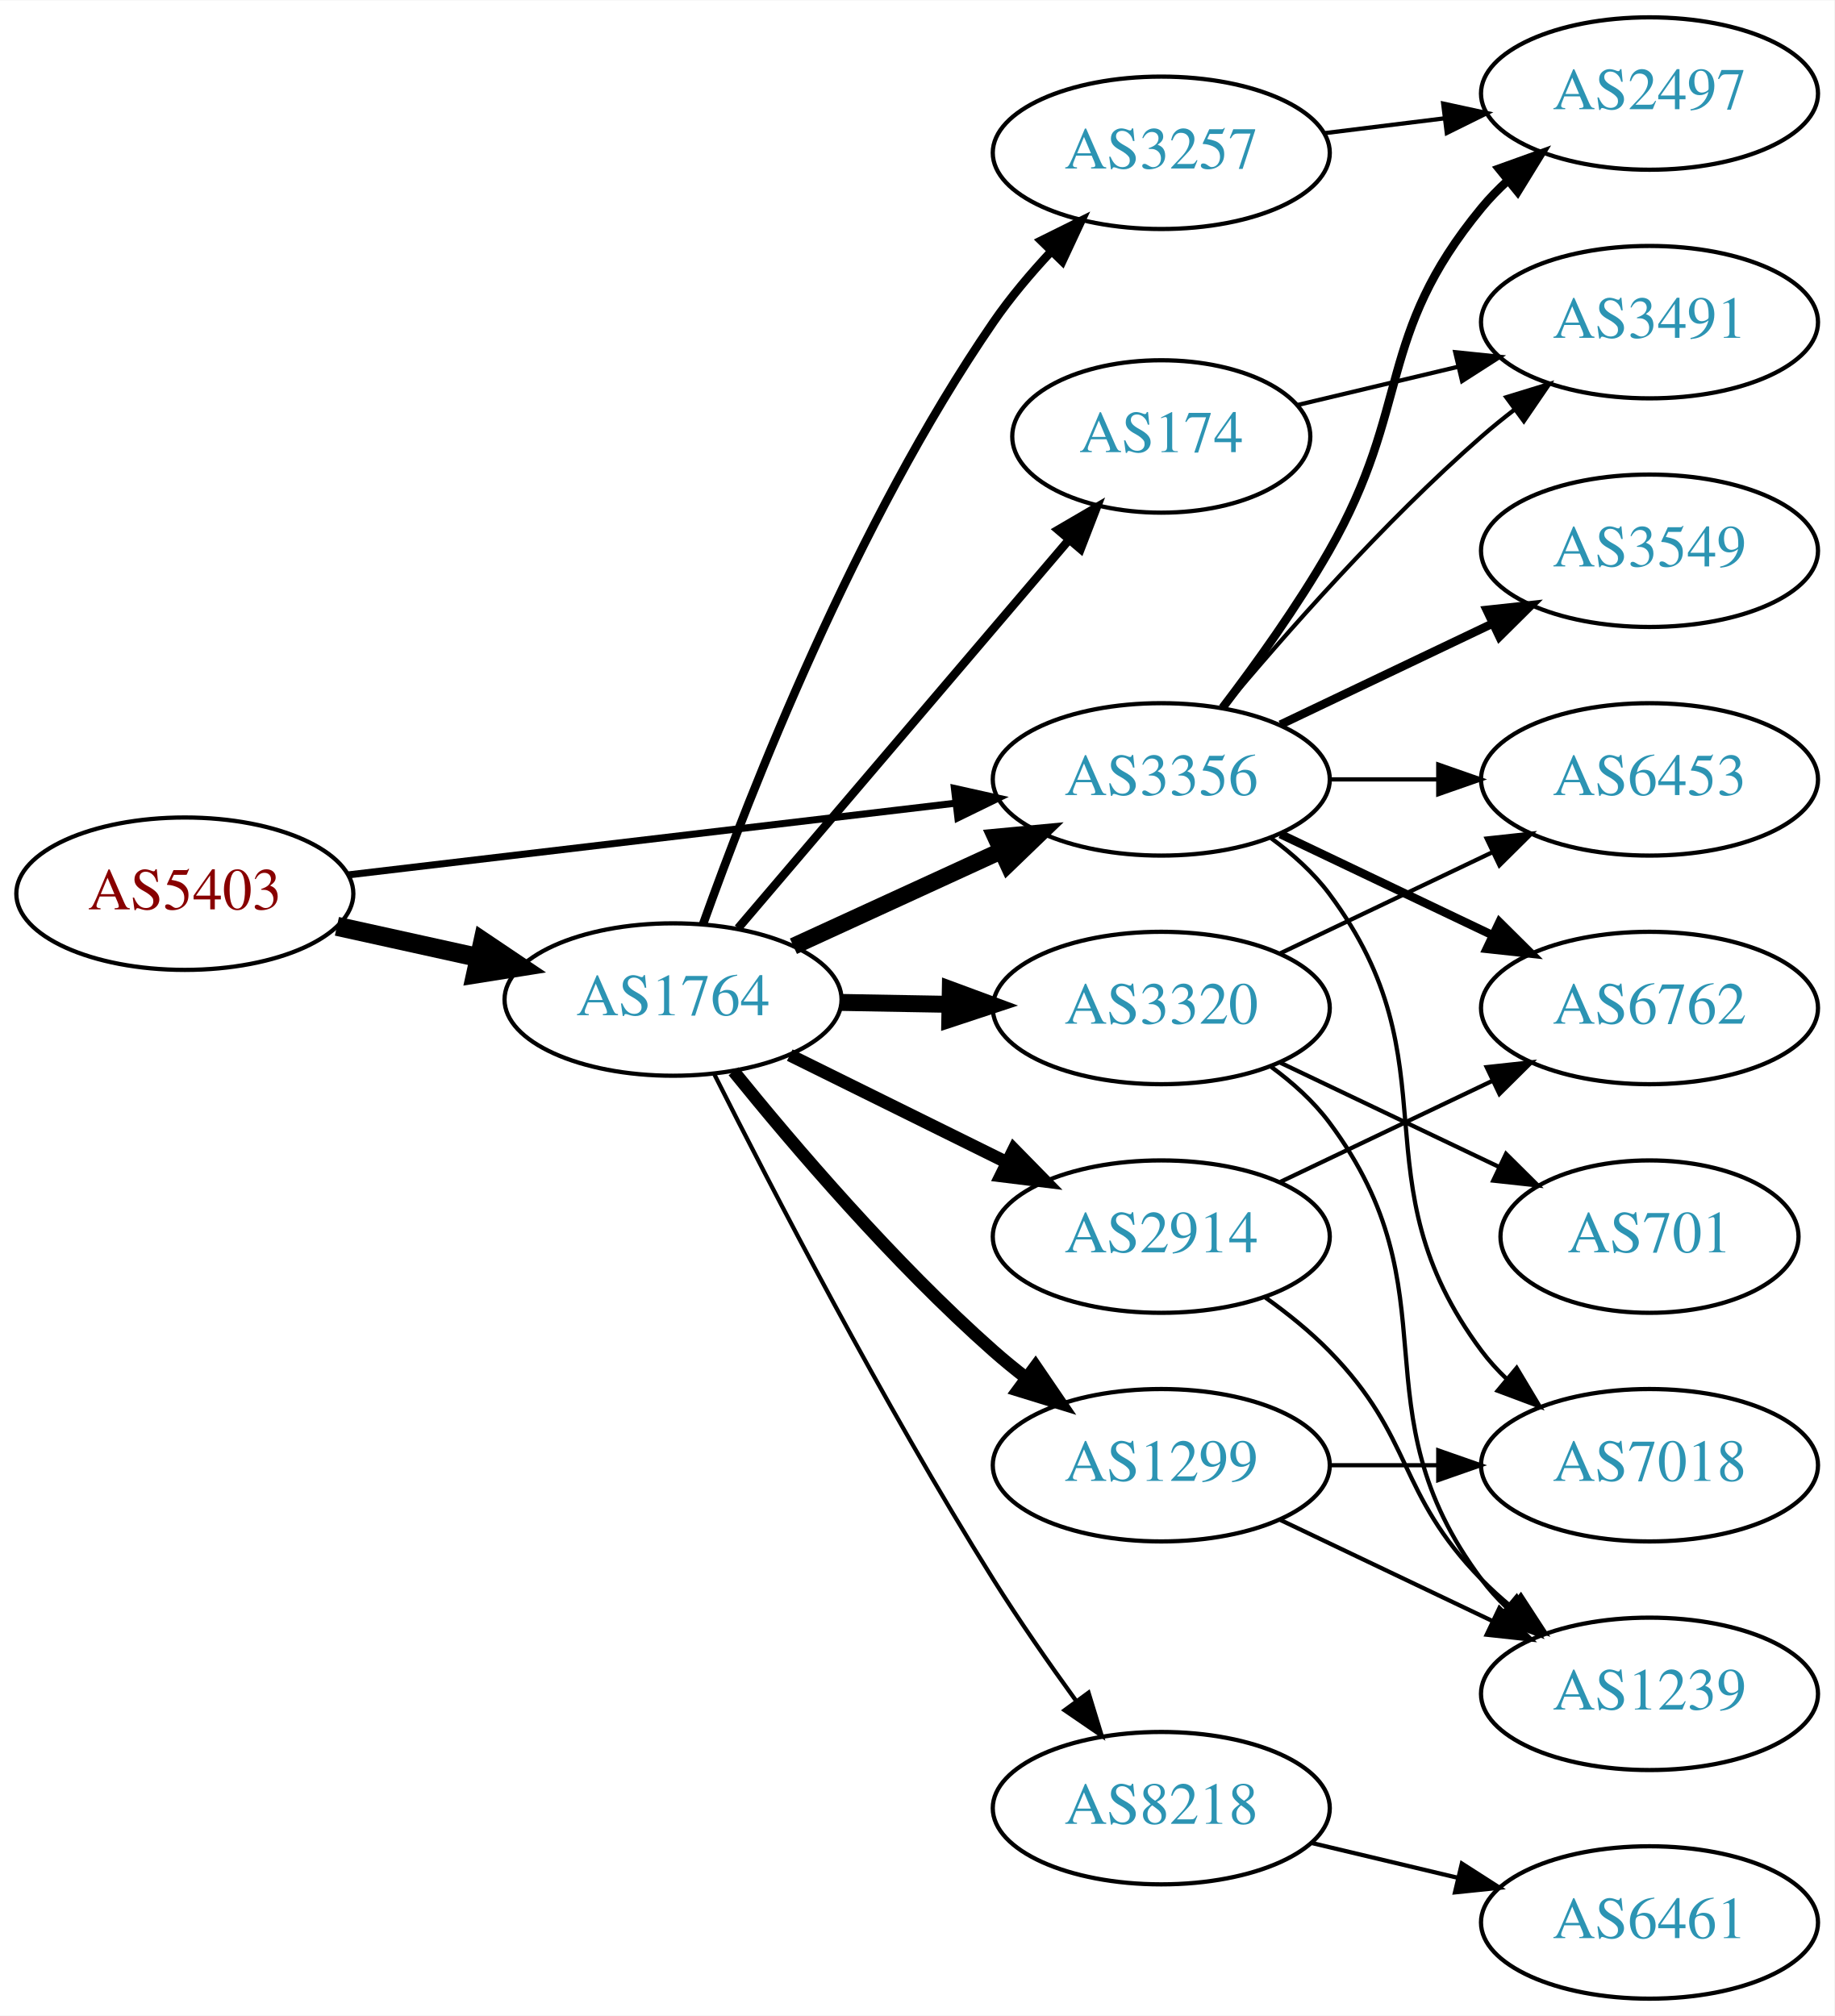
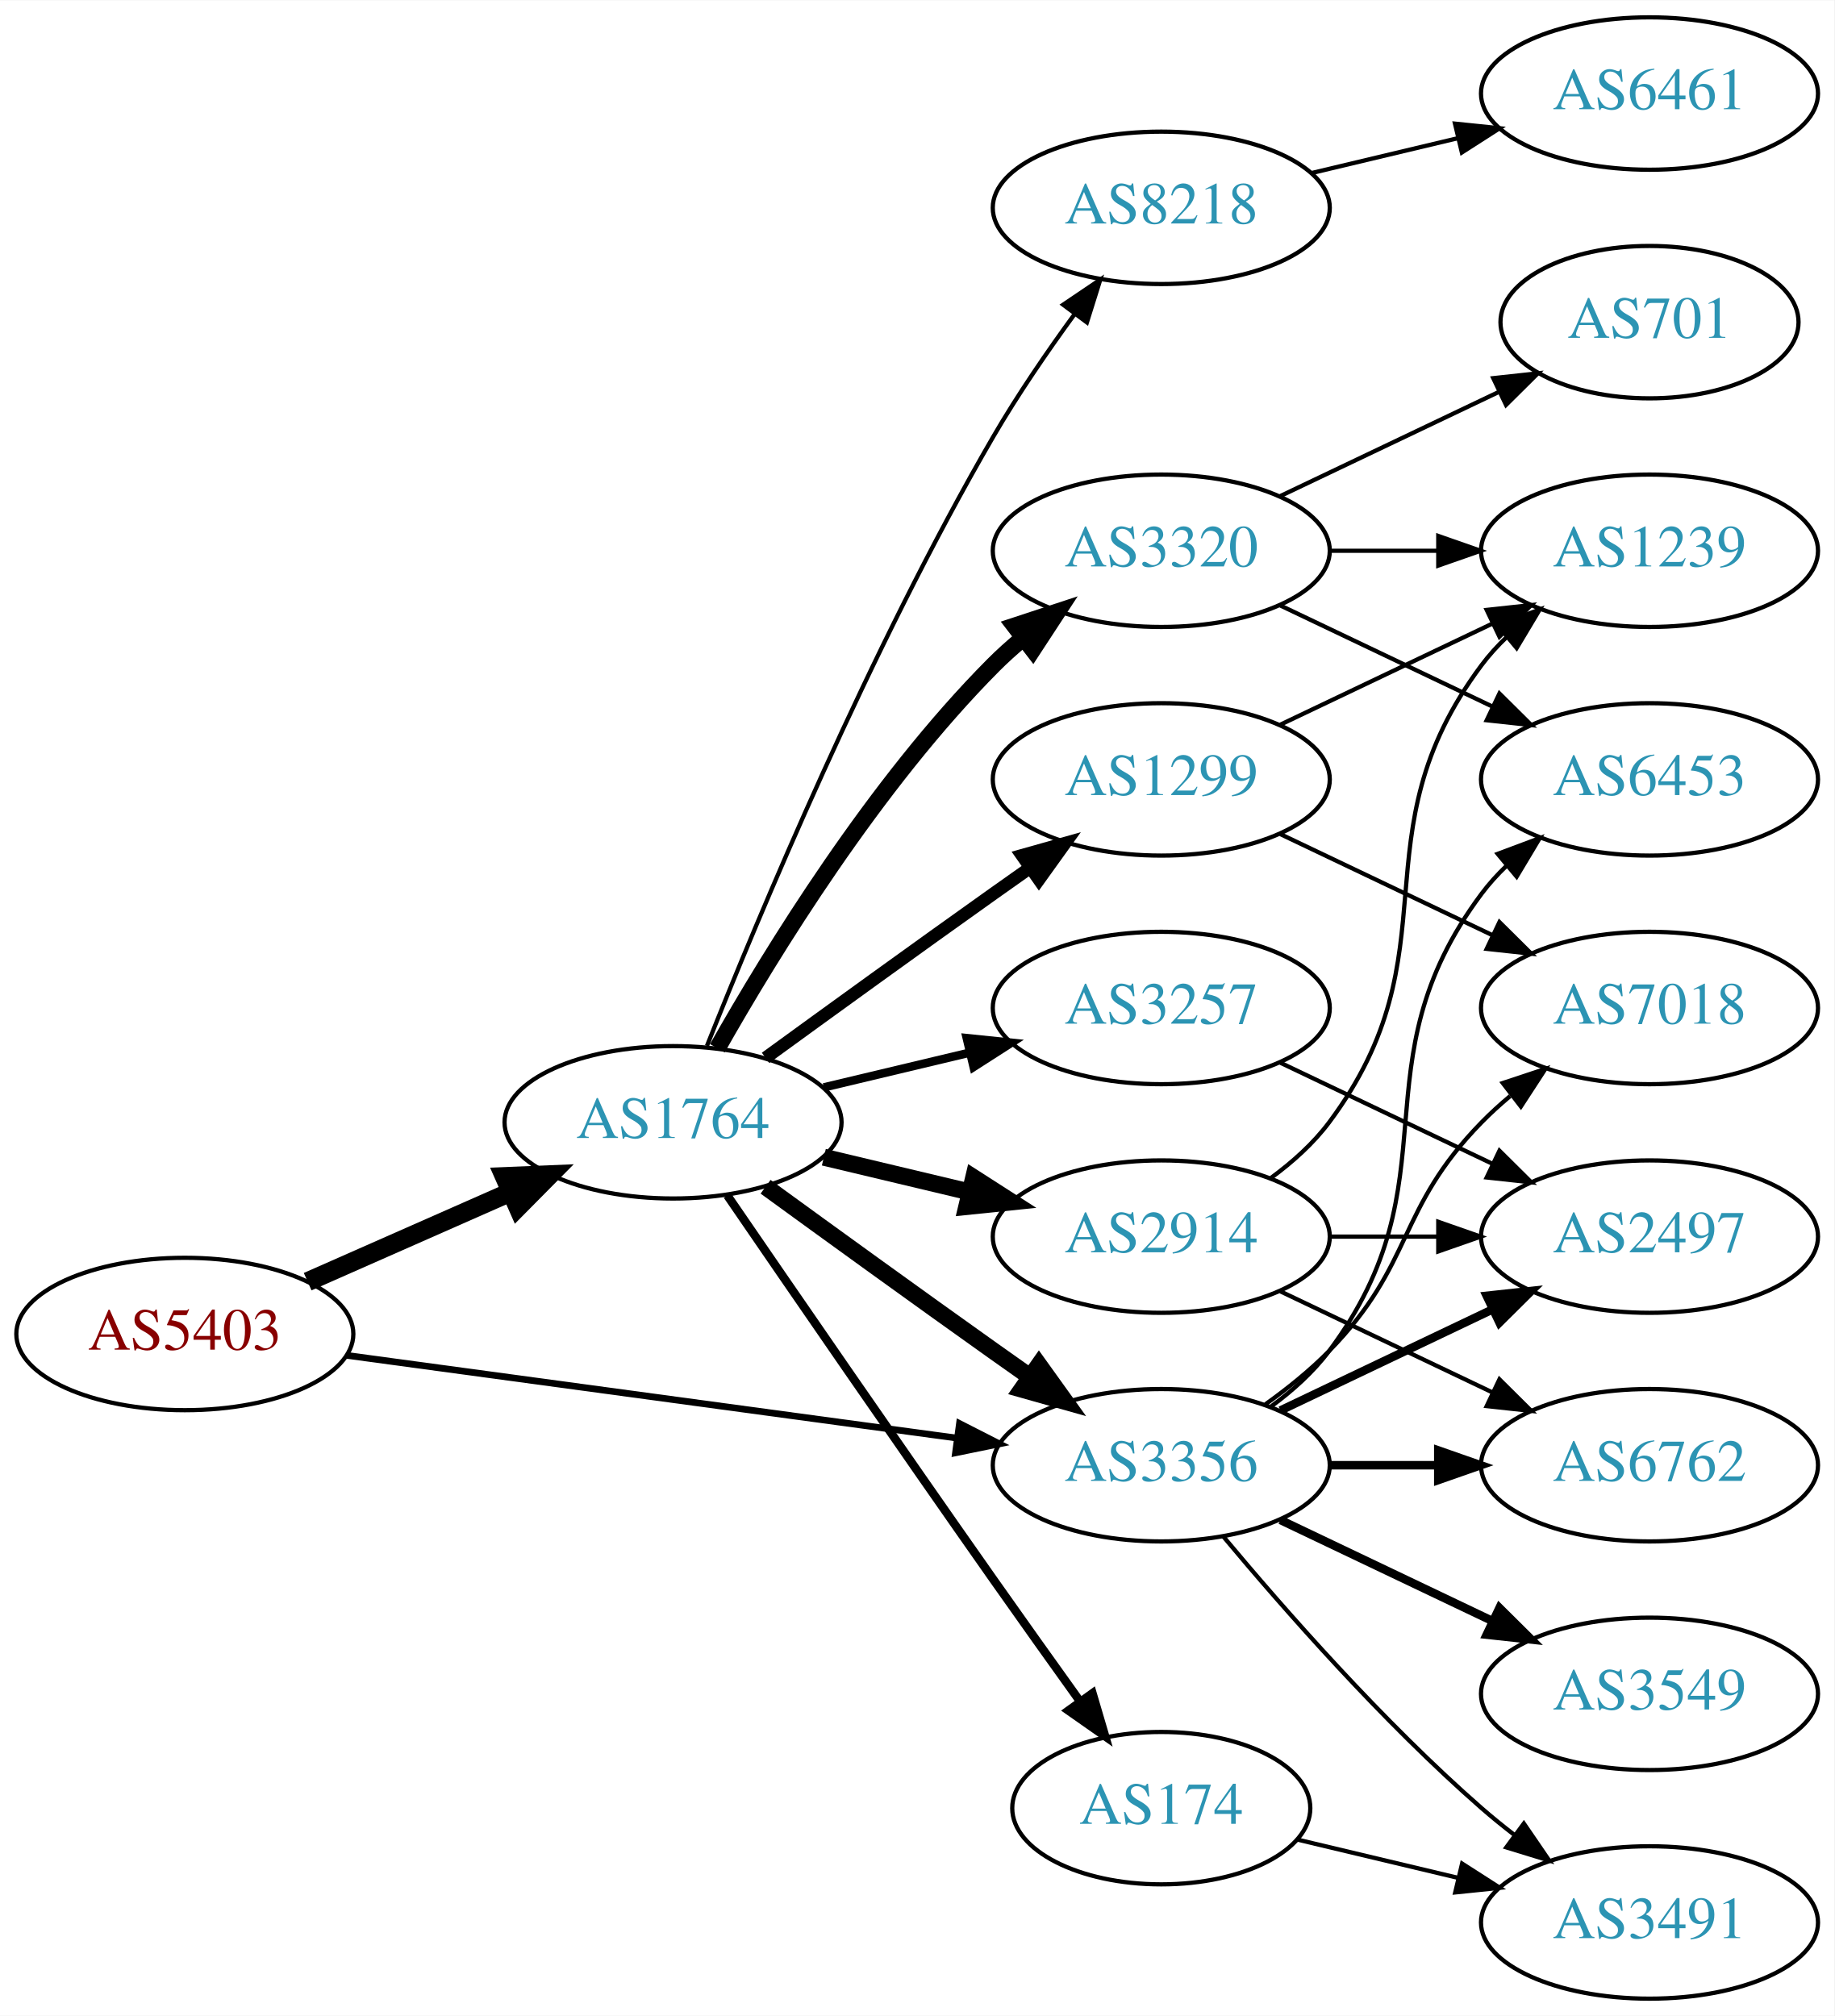
<svg xmlns="http://www.w3.org/2000/svg" xmlns:xlink="http://www.w3.org/1999/xlink" width="433pt" height="476pt" viewBox="0.00 0.00 433.17 476.00">
  <g id="graph0" class="graph" transform="scale(1 1) rotate(0) translate(4 472)">
    <polygon fill="white" stroke="none" points="-4,4 -4,-472 429.172,-472 429.172,4 -4,4" />
    <g id="node1" class="node">
      <g id="a_node1">
        <a xlink:href="/asn/5403" xlink:title="AS5403 ~ AS5403 [AT]">
-           <ellipse fill="#ffffff" stroke="black" cx="39.647" cy="-261" rx="39.794" ry="18" />
-           <text text-anchor="middle" x="39.647" y="-257.3" font-family="Times,serif" font-size="14.00" fill="#880000">AS5403</text>
+           <ellipse fill="#ffffff" stroke="black" cx="39.647" cy="-157" rx="39.794" ry="18" />
+           <text text-anchor="middle" x="39.647" y="-153.3" font-family="Times,serif" font-size="14.00" fill="#880000">AS5403</text>
        </a>
      </g>
    </g>
    <g id="node2" class="node">
      <g id="a_node2">
        <a xlink:href="/asn/1764" xlink:title="AS1764 ~ NEXTLAYER-AS [AT]">
-           <ellipse fill="#ffffff" stroke="black" cx="154.939" cy="-236" rx="39.794" ry="18" />
-           <text text-anchor="middle" x="154.939" y="-232.3" font-family="Times,serif" font-size="14.00" fill="#2c94b3">AS1764</text>
+           <ellipse fill="#ffffff" stroke="black" cx="154.939" cy="-207" rx="39.794" ry="18" />
+           <text text-anchor="middle" x="154.939" y="-203.3" font-family="Times,serif" font-size="14.00" fill="#2c94b3">AS1764</text>
        </a>
      </g>
    </g>
    <g id="edge1" class="edge">
-       <path fill="none" stroke="black" stroke-width="4.5" d="M75.562,-253.295C86.115,-250.967 97.854,-248.376 108.967,-245.924" />
-       <polygon fill="black" stroke="black" stroke-width="4.5" points="110.027,-249.722 118.944,-243.722 108.33,-242.032 110.027,-249.722" />
+       <path fill="none" stroke="black" stroke-width="4.5" d="M68.651,-169.36C83.086,-175.73 100.887,-183.586 116.486,-190.47" />
+       <polygon fill="black" stroke="black" stroke-width="4.5" points="115.125,-194.174 125.864,-194.609 118.305,-186.969 115.125,-194.174" />
    </g>
    <g id="node3" class="node">
      <g id="a_node3">
        <a xlink:href="/asn/3356" xlink:title="AS3356 ~ Level 3 Parent, LLC [US]">
-           <ellipse fill="#ffffff" stroke="black" cx="270.232" cy="-288" rx="39.794" ry="18" />
-           <text text-anchor="middle" x="270.232" y="-284.3" font-family="Times,serif" font-size="14.00" fill="#2c94b3">AS3356</text>
+           <ellipse fill="#ffffff" stroke="black" cx="270.232" cy="-126" rx="39.794" ry="18" />
+           <text text-anchor="middle" x="270.232" y="-122.3" font-family="Times,serif" font-size="14.00" fill="#2c94b3">AS3356</text>
        </a>
      </g>
    </g>
    <g id="edge2" class="edge">
-       <path fill="none" stroke="black" stroke-width="1.658" d="M78.137,-265.428C117.335,-270.058 178.967,-277.338 221.589,-282.373" />
-       <polygon fill="black" stroke="black" stroke-width="1.658" points="221.38,-285.872 231.722,-283.569 222.201,-278.92 221.38,-285.872" />
-     </g>
-     <g id="edge6" class="edge">
-       <path fill="none" stroke="black" stroke-width="4" d="M183.365,-248.588C198.145,-255.372 216.581,-263.834 232.577,-271.176" />
-       <polygon fill="black" stroke="black" stroke-width="4" points="231.119,-274.357 241.667,-275.348 234.039,-267.995 231.119,-274.357" />
+       <path fill="none" stroke="black" stroke-width="1.575" d="M77.882,-151.95C117.151,-146.625 179.137,-138.218 221.861,-132.424" />
+       <polygon fill="black" stroke="black" stroke-width="1.575" points="222.574,-135.86 232.013,-131.048 221.634,-128.923 222.574,-135.86" />
+     </g>
+     <g id="edge9" class="edge">
+       <path fill="none" stroke="black" stroke-width="4" d="M176.788,-191.778C191.722,-180.909 212.335,-165.975 230.586,-153 233.406,-150.995 236.349,-148.915 239.297,-146.841" />
+       <polygon fill="black" stroke="black" stroke-width="4" points="241.344,-149.681 247.522,-141.074 237.325,-143.95 241.344,-149.681" />
    </g>
    <g id="node4" class="node">
      <g id="a_node4">
        <a xlink:href="/asn/3257" xlink:title="AS3257 ~ GTT [DE]">
-           <ellipse fill="#ffffff" stroke="black" cx="270.232" cy="-436" rx="39.794" ry="18" />
-           <text text-anchor="middle" x="270.232" y="-432.3" font-family="Times,serif" font-size="14.00" fill="#2c94b3">AS3257</text>
+           <ellipse fill="#ffffff" stroke="black" cx="270.232" cy="-234" rx="39.794" ry="18" />
+           <text text-anchor="middle" x="270.232" y="-230.3" font-family="Times,serif" font-size="14.00" fill="#2c94b3">AS3257</text>
        </a>
      </g>
    </g>
    <g id="edge3" class="edge">
-       <path fill="none" stroke="black" stroke-width="2" d="M162.031,-253.819C172.983,-284.485 197.936,-348.516 230.586,-396 234.556,-401.774 239.38,-407.488 244.256,-412.713" />
-       <polygon fill="black" stroke="black" stroke-width="2" points="241.85,-415.259 251.342,-419.967 246.858,-410.368 241.85,-415.259" />
+       <path fill="none" stroke="black" stroke-width="2" d="M190.547,-215.248C201.418,-217.838 213.572,-220.735 225.015,-223.462" />
+       <polygon fill="black" stroke="black" stroke-width="2" points="224.298,-226.889 234.837,-225.803 225.921,-220.08 224.298,-226.889" />
    </g>
    <g id="node5" class="node">
      <g id="a_node5">
-         <a xlink:href="/asn/174" xlink:title="AS174 ~ Cogent Communications [US]">
-           <ellipse fill="#ffffff" stroke="black" cx="270.232" cy="-369" rx="35.194" ry="18" />
-           <text text-anchor="middle" x="270.232" y="-365.3" font-family="Times,serif" font-size="14.00" fill="#2c94b3">AS174</text>
+         <a xlink:href="/asn/3320" xlink:title="AS3320 ~ DTAG [DE]">
+           <ellipse fill="#ffffff" stroke="black" cx="270.232" cy="-342" rx="39.794" ry="18" />
+           <text text-anchor="middle" x="270.232" y="-338.3" font-family="Times,serif" font-size="14.00" fill="#2c94b3">AS3320</text>
        </a>
      </g>
    </g>
    <g id="edge4" class="edge">
-       <path fill="none" stroke="black" stroke-width="2" d="M170.288,-252.845C190.037,-276.029 225.723,-317.923 248.409,-344.555" />
-       <polygon fill="black" stroke="black" stroke-width="2" points="245.851,-346.949 255,-352.292 251.18,-342.41 245.851,-346.949" />
+       <path fill="none" stroke="black" stroke-width="4" d="M165.399,-224.49C178.181,-247.096 202.613,-286.886 230.586,-315 232.697,-317.121 234.993,-319.188 237.378,-321.171" />
+       <polygon fill="black" stroke="black" stroke-width="4" points="235.631,-324.242 245.694,-327.556 239.894,-318.69 235.631,-324.242" />
    </g>
    <g id="node6" class="node">
      <g id="a_node6">
-         <a xlink:href="/asn/8218" xlink:title="AS8218 ~ legacy Neotelecoms [FR]">
-           <ellipse fill="#ffffff" stroke="black" cx="270.232" cy="-45" rx="39.794" ry="18" />
-           <text text-anchor="middle" x="270.232" y="-41.3" font-family="Times,serif" font-size="14.00" fill="#2c94b3">AS8218</text>
+         <a xlink:href="/asn/174" xlink:title="AS174 ~ Cogent Communications [US]">
+           <ellipse fill="#ffffff" stroke="black" cx="270.232" cy="-45" rx="35.194" ry="18" />
+           <text text-anchor="middle" x="270.232" y="-41.3" font-family="Times,serif" font-size="14.00" fill="#2c94b3">AS174</text>
        </a>
      </g>
    </g>
    <g id="edge5" class="edge">
-       <path fill="none" stroke="black" d="M164.7,-218.309C178.011,-191.823 204.543,-140.537 230.586,-99 236.619,-89.378 243.732,-79.164 250.2,-70.24" />
-       <polygon fill="black" stroke="black" points="253.051,-72.271 256.148,-62.139 247.408,-68.128 253.051,-72.271" />
+       <path fill="none" stroke="black" stroke-width="2" d="M167.747,-189.731C182.39,-168.358 208.163,-130.88 230.586,-99 237.22,-89.567 244.571,-79.261 251.065,-70.205" />
+       <polygon fill="black" stroke="black" stroke-width="2" points="253.986,-72.138 256.977,-61.974 248.3,-68.054 253.986,-72.138" />
    </g>
    <g id="node7" class="node">
      <g id="a_node7">
        <a xlink:href="/asn/1299" xlink:title="AS1299 ~ Telia Carrier [EU]">
-           <ellipse fill="#ffffff" stroke="black" cx="270.232" cy="-126" rx="39.794" ry="18" />
-           <text text-anchor="middle" x="270.232" y="-122.3" font-family="Times,serif" font-size="14.00" fill="#2c94b3">AS1299</text>
-         </a>
-       </g>
-     </g>
-     <g id="edge7" class="edge">
-       <path fill="none" stroke="black" stroke-width="3" d="M169.229,-219.059C183.422,-201.511 207.067,-173.798 230.586,-153 233.038,-150.831 235.668,-148.681 238.36,-146.597" />
-       <polygon fill="black" stroke="black" stroke-width="3" points="240.535,-149.341 246.505,-140.587 236.38,-143.708 240.535,-149.341" />
+           <ellipse fill="#ffffff" stroke="black" cx="270.232" cy="-288" rx="39.794" ry="18" />
+           <text text-anchor="middle" x="270.232" y="-284.3" font-family="Times,serif" font-size="14.00" fill="#2c94b3">AS1299</text>
+         </a>
+       </g>
+     </g>
+     <g id="edge6" class="edge">
+       <path fill="none" stroke="black" stroke-width="3" d="M176.788,-222.222C191.722,-233.091 212.335,-248.025 230.586,-261 233.406,-263.005 236.349,-265.085 239.297,-267.159" />
+       <polygon fill="black" stroke="black" stroke-width="3" points="237.325,-270.05 247.522,-272.926 241.344,-264.319 237.325,-270.05" />
    </g>
    <g id="node8" class="node">
      <g id="a_node8">
-         <a xlink:href="/asn/3320" xlink:title="AS3320 ~ DTAG [DE]">
-           <ellipse fill="#ffffff" stroke="black" cx="270.232" cy="-234" rx="39.794" ry="18" />
-           <text text-anchor="middle" x="270.232" y="-230.3" font-family="Times,serif" font-size="14.00" fill="#2c94b3">AS3320</text>
-         </a>
-       </g>
-     </g>
-     <g id="edge8" class="edge">
-       <path fill="none" stroke="black" stroke-width="4" d="M194.612,-235.317C202.815,-235.172 211.579,-235.018 220.111,-234.867" />
-       <polygon fill="black" stroke="black" stroke-width="4" points="220.413,-238.362 230.35,-234.686 220.29,-231.364 220.413,-238.362" />
-     </g>
-     <g id="node9" class="node">
-       <g id="a_node9">
        <a xlink:href="/asn/2914" xlink:title="AS2914 ~ NTT America, Inc. [US]">
          <ellipse fill="#ffffff" stroke="black" cx="270.232" cy="-180" rx="39.794" ry="18" />
          <text text-anchor="middle" x="270.232" y="-176.3" font-family="Times,serif" font-size="14.00" fill="#2c94b3">AS2914</text>
        </a>
      </g>
    </g>
-     <g id="edge9" class="edge">
-       <path fill="none" stroke="black" stroke-width="3" d="M182.502,-222.87C197.701,-215.358 216.97,-205.833 233.484,-197.67" />
-       <polygon fill="black" stroke="black" stroke-width="3" points="235.423,-200.616 242.837,-193.047 232.321,-194.341 235.423,-200.616" />
-     </g>
-     <g id="node11" class="node">
-       <g id="a_node11">
-         <a xlink:href="/asn/2497" xlink:title="AS2497 ~ Internet Initiative Japan Inc. [JP]">
-           <ellipse fill="#ffffff" stroke="black" cx="385.525" cy="-450" rx="39.794" ry="18" />
-           <text text-anchor="middle" x="385.525" y="-446.3" font-family="Times,serif" font-size="14.00" fill="#2c94b3">AS2497</text>
-         </a>
-       </g>
-     </g>
-     <g id="edge11" class="edge">
-       <path fill="none" stroke="black" stroke-width="2" d="M284.694,-304.913C292.586,-315.27 302.436,-328.992 309.879,-342 329.443,-376.194 320.814,-392.606 345.879,-423 347.734,-425.25 349.821,-427.396 352.04,-429.424" />
-       <polygon fill="black" stroke="black" stroke-width="2" points="349.976,-432.256 359.945,-435.844 354.389,-426.823 349.976,-432.256" />
+     <g id="edge7" class="edge">
+       <path fill="none" stroke="black" stroke-width="4" d="M190.547,-198.752C201.418,-196.162 213.572,-193.265 225.015,-190.538" />
+       <polygon fill="black" stroke="black" stroke-width="4" points="225.921,-193.92 234.837,-188.197 224.298,-187.111 225.921,-193.92" />
+     </g>
+     <g id="node9" class="node">
+       <g id="a_node9">
+         <a xlink:href="/asn/8218" xlink:title="AS8218 ~ legacy Neotelecoms [FR]">
+           <ellipse fill="#ffffff" stroke="black" cx="270.232" cy="-423" rx="39.794" ry="18" />
+           <text text-anchor="middle" x="270.232" y="-419.3" font-family="Times,serif" font-size="14.00" fill="#2c94b3">AS8218</text>
+         </a>
+       </g>
+     </g>
+     <g id="edge8" class="edge">
+       <path fill="none" stroke="black" d="M162.943,-225.051C175.07,-255.57 201.487,-318.933 230.586,-369 236.293,-378.819 243.331,-389.078 249.83,-397.984" />
+       <polygon fill="black" stroke="black" points="247.056,-400.119 255.835,-406.05 252.67,-395.938 247.056,-400.119" />
    </g>
    <g id="node12" class="node">
      <g id="a_node12">
-         <a xlink:href="/asn/3549" xlink:title="AS3549 ~ Level 3 Parent, LLC [US]">
-           <ellipse fill="#ffffff" stroke="black" cx="385.525" cy="-342" rx="39.794" ry="18" />
-           <text text-anchor="middle" x="385.525" y="-338.3" font-family="Times,serif" font-size="14.00" fill="#2c94b3">AS3549</text>
-         </a>
-       </g>
-     </g>
-     <g id="edge12" class="edge">
-       <path fill="none" stroke="black" stroke-width="2" d="M298.369,-300.934C313.363,-308.081 332.184,-317.052 348.407,-324.785" />
-       <polygon fill="black" stroke="black" stroke-width="2" points="347.077,-328.028 357.61,-329.171 350.089,-321.709 347.077,-328.028" />
-     </g>
-     <g id="node13" class="node">
-       <g id="a_node13">
-         <a xlink:href="/asn/6762" xlink:title="AS6762 ~ TELECOM ITALIA SPARKLE S.p.A. [IT]">
-           <ellipse fill="#ffffff" stroke="black" cx="385.525" cy="-234" rx="39.794" ry="18" />
-           <text text-anchor="middle" x="385.525" y="-230.3" font-family="Times,serif" font-size="14.00" fill="#2c94b3">AS6762</text>
-         </a>
-       </g>
-     </g>
-     <g id="edge13" class="edge">
-       <path fill="none" stroke="black" stroke-width="2" d="M298.369,-275.066C313.363,-267.919 332.184,-258.948 348.407,-251.215" />
-       <polygon fill="black" stroke="black" stroke-width="2" points="350.089,-254.291 357.61,-246.829 347.077,-247.972 350.089,-254.291" />
-     </g>
-     <g id="node14" class="node">
-       <g id="a_node14">
-         <a xlink:href="/asn/3491" xlink:title="AS3491 ~ PCCW Global, Inc. [US]">
-           <ellipse fill="#ffffff" stroke="black" cx="385.525" cy="-396" rx="39.794" ry="18" />
-           <text text-anchor="middle" x="385.525" y="-392.3" font-family="Times,serif" font-size="14.00" fill="#2c94b3">AS3491</text>
-         </a>
-       </g>
-     </g>
-     <g id="edge14" class="edge">
-       <path fill="none" stroke="black" d="M284.862,-304.817C299.145,-321.929 322.691,-348.745 345.879,-369 348.345,-371.154 350.983,-373.294 353.681,-375.372" />
-       <polygon fill="black" stroke="black" points="351.706,-378.264 361.835,-381.37 355.854,-372.625 351.706,-378.264" />
-     </g>
-     <g id="node15" class="node">
-       <g id="a_node15">
        <a xlink:href="/asn/6453" xlink:title="AS6453 ~ TATA COMMUNICATIONS (AMERICA) INC [US]">
          <ellipse fill="#ffffff" stroke="black" cx="385.525" cy="-288" rx="39.794" ry="18" />
          <text text-anchor="middle" x="385.525" y="-284.3" font-family="Times,serif" font-size="14.00" fill="#2c94b3">AS6453</text>
        </a>
      </g>
    </g>
-     <g id="edge15" class="edge">
-       <path fill="none" stroke="black" d="M309.905,-288C318.108,-288 326.872,-288 335.404,-288" />
-       <polygon fill="black" stroke="black" points="335.643,-291.5 345.643,-288 335.643,-284.5 335.643,-291.5" />
+     <g id="edge21" class="edge">
+       <path fill="none" stroke="black" d="M296.163,-139.882C301.239,-143.611 306.157,-148.016 309.879,-153 340.15,-193.542 315.607,-220.458 345.879,-261 347.623,-263.336 349.631,-265.545 351.794,-267.617" />
+       <polygon fill="black" stroke="black" points="349.672,-270.405 359.595,-274.118 354.154,-265.027 349.672,-270.405" />
+     </g>
+     <g id="node13" class="node">
+       <g id="a_node13">
+         <a xlink:href="/asn/7018" xlink:title="AS7018 ~ AT&amp;T Services, Inc. [US]">
+           <ellipse fill="#ffffff" stroke="black" cx="385.525" cy="-234" rx="39.794" ry="18" />
+           <text text-anchor="middle" x="385.525" y="-230.3" font-family="Times,serif" font-size="14.00" fill="#2c94b3">AS7018</text>
+         </a>
+       </g>
+     </g>
+     <g id="edge20" class="edge">
+       <path fill="none" stroke="black" d="M294.826,-140.389C300.082,-144.148 305.414,-148.437 309.879,-153 330.051,-173.617 325.706,-186.383 345.879,-207 347.972,-209.139 350.255,-211.218 352.632,-213.21" />
+       <polygon fill="black" stroke="black" points="350.875,-216.275 360.931,-219.611 355.15,-210.732 350.875,-216.275" />
+     </g>
+     <g id="node15" class="node">
+       <g id="a_node15">
+         <a xlink:href="/asn/3549" xlink:title="AS3549 ~ Level 3 Parent, LLC [US]">
+           <ellipse fill="#ffffff" stroke="black" cx="385.525" cy="-72" rx="39.794" ry="18" />
+           <text text-anchor="middle" x="385.525" y="-68.3" font-family="Times,serif" font-size="14.00" fill="#2c94b3">AS3549</text>
+         </a>
+       </g>
+     </g>
+     <g id="edge16" class="edge">
+       <path fill="none" stroke="black" stroke-width="2" d="M298.369,-113.066C313.363,-105.919 332.184,-96.948 348.407,-89.215" />
+       <polygon fill="black" stroke="black" stroke-width="2" points="350.089,-92.291 357.61,-84.829 347.077,-85.972 350.089,-92.291" />
    </g>
    <g id="node16" class="node">
      <g id="a_node16">
-         <a xlink:href="/asn/7018" xlink:title="AS7018 ~ AT&amp;T Services, Inc. [US]">
+         <a xlink:href="/asn/2497" xlink:title="AS2497 ~ Internet Initiative Japan Inc. [JP]">
+           <ellipse fill="#ffffff" stroke="black" cx="385.525" cy="-180" rx="39.794" ry="18" />
+           <text text-anchor="middle" x="385.525" y="-176.3" font-family="Times,serif" font-size="14.00" fill="#2c94b3">AS2497</text>
+         </a>
+       </g>
+     </g>
+     <g id="edge17" class="edge">
+       <path fill="none" stroke="black" stroke-width="2" d="M298.369,-138.934C313.363,-146.081 332.184,-155.052 348.407,-162.785" />
+       <polygon fill="black" stroke="black" stroke-width="2" points="347.077,-166.028 357.61,-167.171 350.089,-159.709 347.077,-166.028" />
+     </g>
+     <g id="node17" class="node">
+       <g id="a_node17">
+         <a xlink:href="/asn/6762" xlink:title="AS6762 ~ TELECOM ITALIA SPARKLE S.p.A. [IT]">
          <ellipse fill="#ffffff" stroke="black" cx="385.525" cy="-126" rx="39.794" ry="18" />
-           <text text-anchor="middle" x="385.525" y="-122.3" font-family="Times,serif" font-size="14.00" fill="#2c94b3">AS7018</text>
-         </a>
-       </g>
-     </g>
-     <g id="edge16" class="edge">
-       <path fill="none" stroke="black" d="M296.163,-274.118C301.239,-270.389 306.157,-265.984 309.879,-261 340.15,-220.458 315.607,-193.542 345.879,-153 347.623,-150.664 349.631,-148.455 351.794,-146.383" />
-       <polygon fill="black" stroke="black" points="354.154,-148.973 359.595,-139.882 349.672,-143.595 354.154,-148.973" />
-     </g>
-     <g id="edge25" class="edge">
-       <path fill="none" stroke="black" d="M308.643,-440.623C317.731,-441.746 327.568,-442.962 337.053,-444.134" />
-       <polygon fill="black" stroke="black" points="336.801,-447.629 347.154,-445.382 337.659,-440.682 336.801,-447.629" />
-     </g>
-     <g id="edge24" class="edge">
-       <path fill="none" stroke="black" d="M302.49,-376.449C314.17,-379.233 327.665,-382.449 340.295,-385.459" />
-       <polygon fill="black" stroke="black" points="339.648,-388.903 350.187,-387.816 341.27,-382.093 339.648,-388.903" />
+           <text text-anchor="middle" x="385.525" y="-122.3" font-family="Times,serif" font-size="14.00" fill="#2c94b3">AS6762</text>
+         </a>
+       </g>
+     </g>
+     <g id="edge18" class="edge">
+       <path fill="none" stroke="black" stroke-width="2" d="M309.905,-126C318.108,-126 326.872,-126 335.404,-126" />
+       <polygon fill="black" stroke="black" stroke-width="2" points="335.643,-129.5 345.643,-126 335.643,-122.5 335.643,-129.5" />
+     </g>
+     <g id="node18" class="node">
+       <g id="a_node18">
+         <a xlink:href="/asn/3491" xlink:title="AS3491 ~ PCCW Global, Inc. [US]">
+           <ellipse fill="#ffffff" stroke="black" cx="385.525" cy="-18" rx="39.794" ry="18" />
+           <text text-anchor="middle" x="385.525" y="-14.3" font-family="Times,serif" font-size="14.00" fill="#2c94b3">AS3491</text>
+         </a>
+       </g>
+     </g>
+     <g id="edge19" class="edge">
+       <path fill="none" stroke="black" d="M284.862,-109.183C299.145,-92.071 322.691,-65.255 345.879,-45 348.345,-42.846 350.983,-40.706 353.681,-38.628" />
+       <polygon fill="black" stroke="black" points="355.854,-41.375 361.835,-32.63 351.706,-35.736 355.854,-41.375" />
+     </g>
+     <g id="edge22" class="edge">
+       <path fill="none" stroke="black" d="M298.369,-221.066C313.363,-213.919 332.184,-204.948 348.407,-197.215" />
+       <polygon fill="black" stroke="black" points="350.089,-200.291 357.61,-192.829 347.077,-193.972 350.089,-200.291" />
    </g>
    <g id="node10" class="node">
      <g id="a_node10">
+         <a xlink:href="/asn/1239" xlink:title="AS1239 ~ Sprint [US]">
+           <ellipse fill="#ffffff" stroke="black" cx="385.525" cy="-342" rx="39.794" ry="18" />
+           <text text-anchor="middle" x="385.525" y="-338.3" font-family="Times,serif" font-size="14.00" fill="#2c94b3">AS1239</text>
+         </a>
+       </g>
+     </g>
+     <g id="edge10" class="edge">
+       <path fill="none" stroke="black" d="M309.905,-342C318.108,-342 326.872,-342 335.404,-342" />
+       <polygon fill="black" stroke="black" points="335.643,-345.5 345.643,-342 335.643,-338.5 335.643,-345.5" />
+     </g>
+     <g id="node11" class="node">
+       <g id="a_node11">
+         <a xlink:href="/asn/701" xlink:title="AS701 ~ UUNET [US]">
+           <ellipse fill="#ffffff" stroke="black" cx="385.525" cy="-396" rx="35.194" ry="18" />
+           <text text-anchor="middle" x="385.525" y="-392.3" font-family="Times,serif" font-size="14.00" fill="#2c94b3">AS701</text>
+         </a>
+       </g>
+     </g>
+     <g id="edge11" class="edge">
+       <path fill="none" stroke="black" d="M298.369,-354.934C313.801,-362.29 333.286,-371.577 349.821,-379.459" />
+       <polygon fill="black" stroke="black" points="348.63,-382.768 359.163,-383.911 351.642,-376.449 348.63,-382.768" />
+     </g>
+     <g id="edge12" class="edge">
+       <path fill="none" stroke="black" d="M298.369,-329.066C313.363,-321.919 332.184,-312.948 348.407,-305.215" />
+       <polygon fill="black" stroke="black" points="350.089,-308.291 357.61,-300.829 347.077,-301.972 350.089,-308.291" />
+     </g>
+     <g id="edge26" class="edge">
+       <path fill="none" stroke="black" d="M302.49,-37.551C314.17,-34.767 327.665,-31.551 340.295,-28.541" />
+       <polygon fill="black" stroke="black" points="341.27,-31.907 350.187,-26.184 339.648,-25.097 341.27,-31.907" />
+     </g>
+     <g id="edge13" class="edge">
+       <path fill="none" stroke="black" d="M298.369,-300.934C313.363,-308.081 332.184,-317.052 348.407,-324.785" />
+       <polygon fill="black" stroke="black" points="347.077,-328.028 357.61,-329.171 350.089,-321.709 347.077,-328.028" />
+     </g>
+     <g id="edge14" class="edge">
+       <path fill="none" stroke="black" d="M298.369,-275.066C313.363,-267.919 332.184,-258.948 348.407,-251.215" />
+       <polygon fill="black" stroke="black" points="350.089,-254.291 357.61,-246.829 347.077,-247.972 350.089,-254.291" />
+     </g>
+     <g id="edge23" class="edge">
+       <path fill="none" stroke="black" d="M296.163,-193.882C301.239,-197.611 306.157,-202.016 309.879,-207 340.15,-247.542 315.607,-274.458 345.879,-315 347.623,-317.336 349.631,-319.545 351.794,-321.617" />
+       <polygon fill="black" stroke="black" points="349.672,-324.405 359.595,-328.118 354.154,-319.027 349.672,-324.405" />
+     </g>
+     <g id="edge25" class="edge">
+       <path fill="none" stroke="black" d="M309.905,-180C318.108,-180 326.872,-180 335.404,-180" />
+       <polygon fill="black" stroke="black" points="335.643,-183.5 345.643,-180 335.643,-176.5 335.643,-183.5" />
+     </g>
+     <g id="edge24" class="edge">
+       <path fill="none" stroke="black" d="M298.369,-167.066C313.363,-159.919 332.184,-150.948 348.407,-143.215" />
+       <polygon fill="black" stroke="black" points="350.089,-146.291 357.61,-138.829 347.077,-139.972 350.089,-146.291" />
+     </g>
+     <g id="node14" class="node">
+       <g id="a_node14">
        <a xlink:href="/asn/6461" xlink:title="AS6461 ~ ZAYO-6461 [US]">
-           <ellipse fill="#ffffff" stroke="black" cx="385.525" cy="-18" rx="39.794" ry="18" />
-           <text text-anchor="middle" x="385.525" y="-14.3" font-family="Times,serif" font-size="14.00" fill="#2c94b3">AS6461</text>
-         </a>
-       </g>
-     </g>
-     <g id="edge10" class="edge">
-       <path fill="none" stroke="black" d="M305.84,-36.752C316.711,-34.162 328.865,-31.265 340.308,-28.538" />
-       <polygon fill="black" stroke="black" points="341.214,-31.92 350.13,-26.197 339.591,-25.111 341.214,-31.92" />
-     </g>
-     <g id="edge21" class="edge">
-       <path fill="none" stroke="black" d="M309.905,-126C318.108,-126 326.872,-126 335.404,-126" />
-       <polygon fill="black" stroke="black" points="335.643,-129.5 345.643,-126 335.643,-122.5 335.643,-129.5" />
-     </g>
-     <g id="node17" class="node">
-       <g id="a_node17">
-         <a xlink:href="/asn/1239" xlink:title="AS1239 ~ Sprint [US]">
-           <ellipse fill="#ffffff" stroke="black" cx="385.525" cy="-72" rx="39.794" ry="18" />
-           <text text-anchor="middle" x="385.525" y="-68.3" font-family="Times,serif" font-size="14.00" fill="#2c94b3">AS1239</text>
-         </a>
-       </g>
-     </g>
-     <g id="edge20" class="edge">
-       <path fill="none" stroke="black" d="M298.369,-113.066C313.363,-105.919 332.184,-96.948 348.407,-89.215" />
-       <polygon fill="black" stroke="black" points="350.089,-92.291 357.61,-84.829 347.077,-85.972 350.089,-92.291" />
-     </g>
-     <g id="edge17" class="edge">
-       <path fill="none" stroke="black" d="M298.369,-246.934C313.363,-254.081 332.184,-263.052 348.407,-270.785" />
-       <polygon fill="black" stroke="black" points="347.077,-274.028 357.61,-275.171 350.089,-267.709 347.077,-274.028" />
-     </g>
-     <g id="edge18" class="edge">
-       <path fill="none" stroke="black" d="M296.163,-220.118C301.239,-216.389 306.157,-211.984 309.879,-207 340.15,-166.458 315.607,-139.542 345.879,-99 347.623,-96.664 349.631,-94.455 351.794,-92.383" />
-       <polygon fill="black" stroke="black" points="354.154,-94.973 359.595,-85.882 349.672,-89.595 354.154,-94.973" />
-     </g>
-     <g id="node18" class="node">
-       <g id="a_node18">
-         <a xlink:href="/asn/701" xlink:title="AS701 ~ UUNET [US]">
-           <ellipse fill="#ffffff" stroke="black" cx="385.525" cy="-180" rx="35.194" ry="18" />
-           <text text-anchor="middle" x="385.525" y="-176.3" font-family="Times,serif" font-size="14.00" fill="#2c94b3">AS701</text>
-         </a>
-       </g>
-     </g>
-     <g id="edge19" class="edge">
-       <path fill="none" stroke="black" d="M298.369,-221.066C313.801,-213.71 333.286,-204.423 349.821,-196.541" />
-       <polygon fill="black" stroke="black" points="351.642,-199.551 359.163,-192.089 348.63,-193.232 351.642,-199.551" />
-     </g>
-     <g id="edge23" class="edge">
-       <path fill="none" stroke="black" d="M298.369,-192.934C313.363,-200.081 332.184,-209.052 348.407,-216.785" />
-       <polygon fill="black" stroke="black" points="347.077,-220.028 357.61,-221.171 350.089,-213.709 347.077,-220.028" />
-     </g>
-     <g id="edge22" class="edge">
-       <path fill="none" stroke="black" d="M294.826,-165.611C300.082,-161.852 305.414,-157.563 309.879,-153 330.051,-132.383 325.706,-119.617 345.879,-99 347.972,-96.861 350.255,-94.782 352.632,-92.79" />
-       <polygon fill="black" stroke="black" points="355.15,-95.268 360.931,-86.389 350.875,-89.725 355.15,-95.268" />
+           <ellipse fill="#ffffff" stroke="black" cx="385.525" cy="-450" rx="39.794" ry="18" />
+           <text text-anchor="middle" x="385.525" y="-446.3" font-family="Times,serif" font-size="14.00" fill="#2c94b3">AS6461</text>
+         </a>
+       </g>
+     </g>
+     <g id="edge15" class="edge">
+       <path fill="none" stroke="black" d="M305.84,-431.248C316.711,-433.838 328.865,-436.735 340.308,-439.462" />
+       <polygon fill="black" stroke="black" points="339.591,-442.889 350.13,-441.803 341.214,-436.08 339.591,-442.889" />
    </g>
  </g>
</svg>
